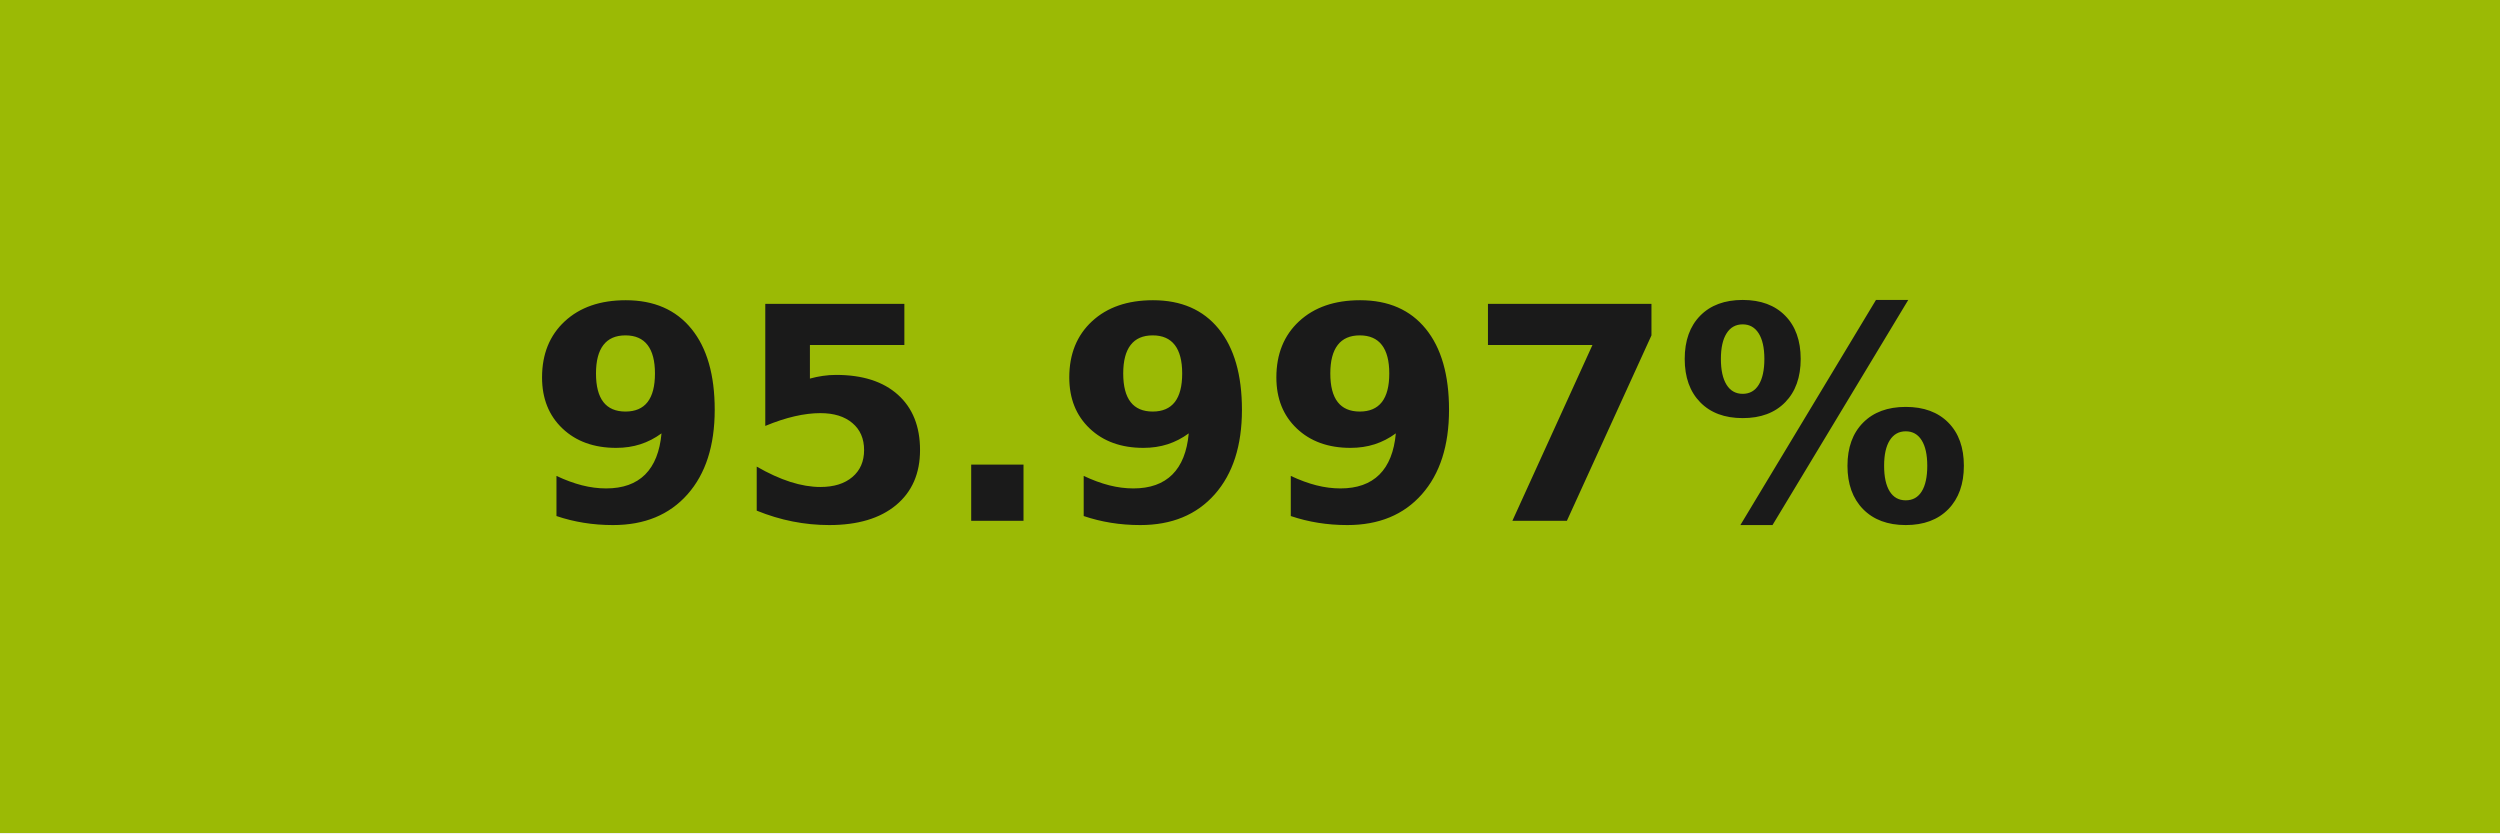
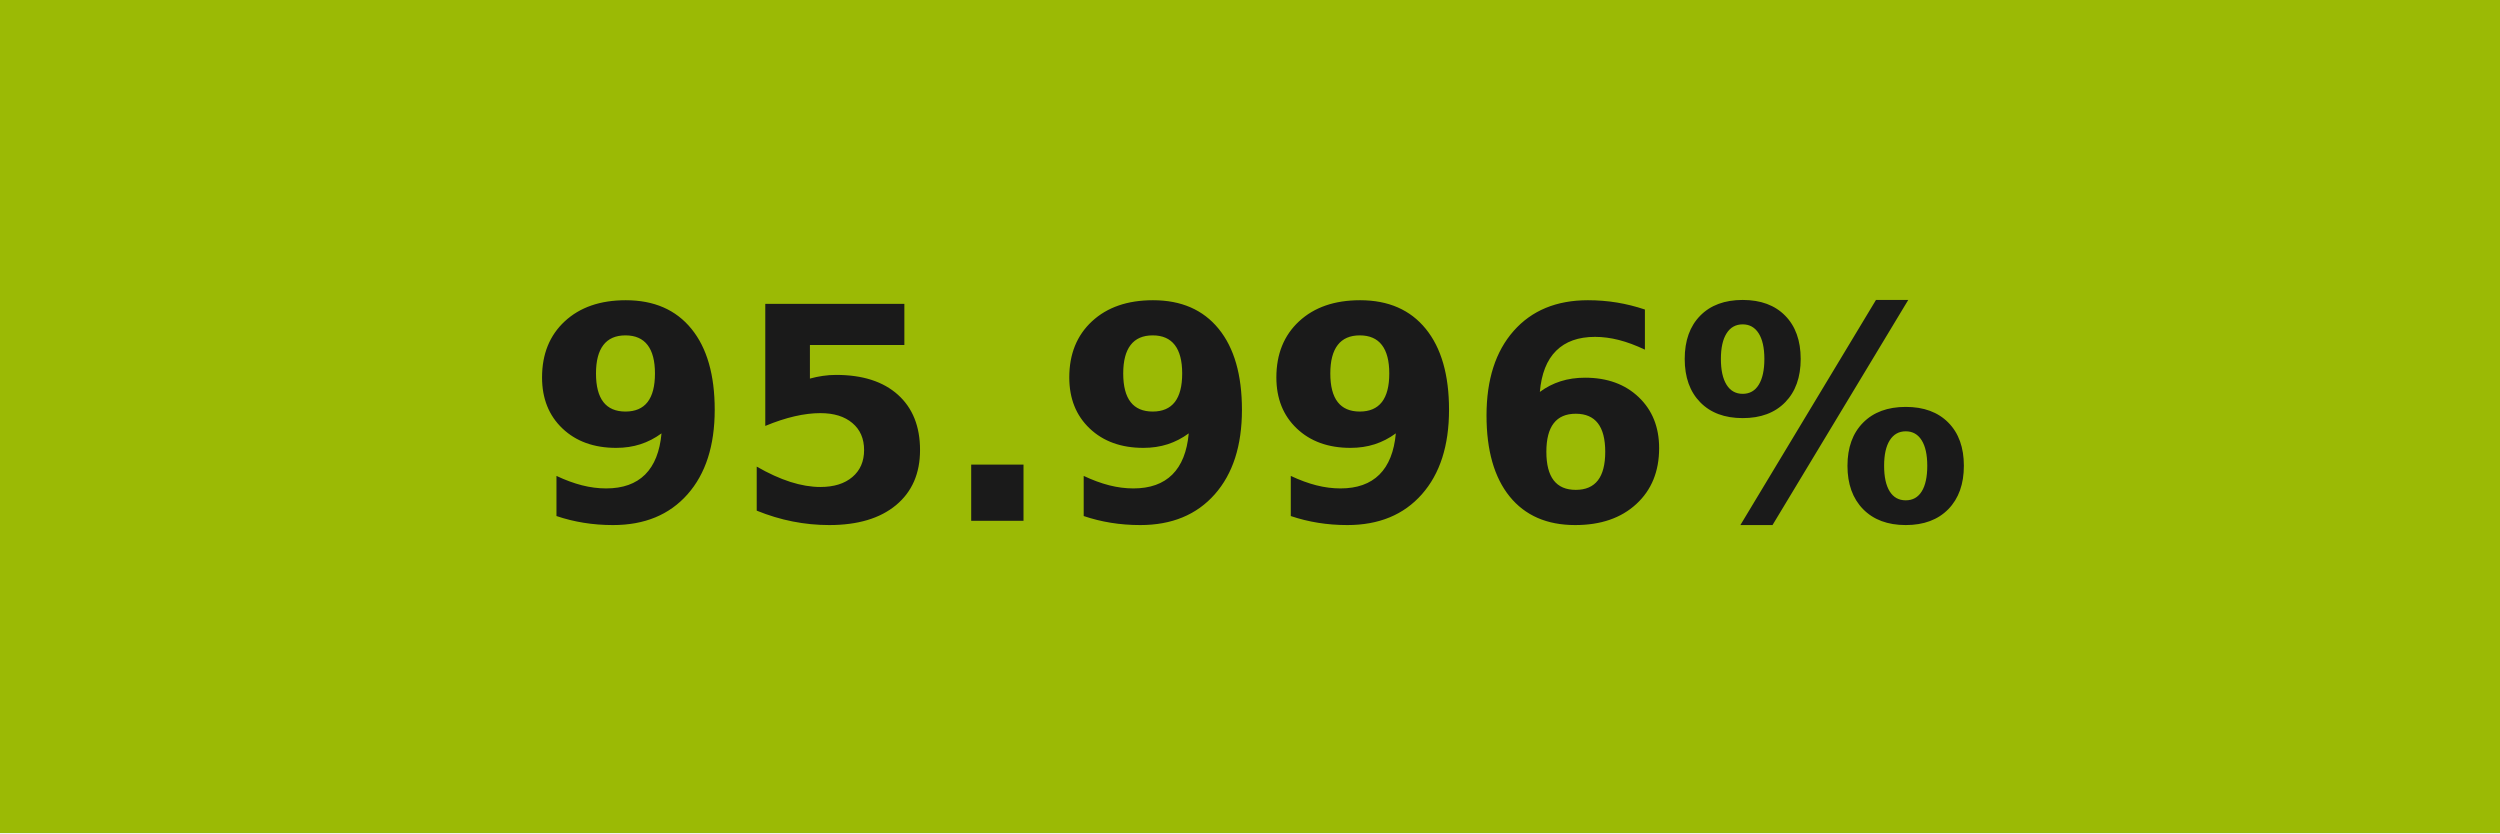
- <svg xmlns="http://www.w3.org/2000/svg" width="84" height="28" role="img" aria-label="95.997%">
+ <svg xmlns="http://www.w3.org/2000/svg" width="84" height="28" role="img" aria-label="95.996%">
  <g shape-rendering="crispEdges">
    <rect width="84" height="28" fill="#9bba05" />
  </g>
  <g fill="#fff" text-anchor="middle" font-family="Verdana,Geneva,DejaVu Sans,sans-serif" text-rendering="geometricPrecision" font-size="100">
-     <text transform="scale(.1)" x="420" y="175" textLength="597.5" fill="#1a1a1a" font-weight="bold">95.997%</text>
+     <text transform="scale(.1)" x="420" y="175" textLength="597.5" fill="#1a1a1a" font-weight="bold">95.996%</text>
  </g>
</svg>
